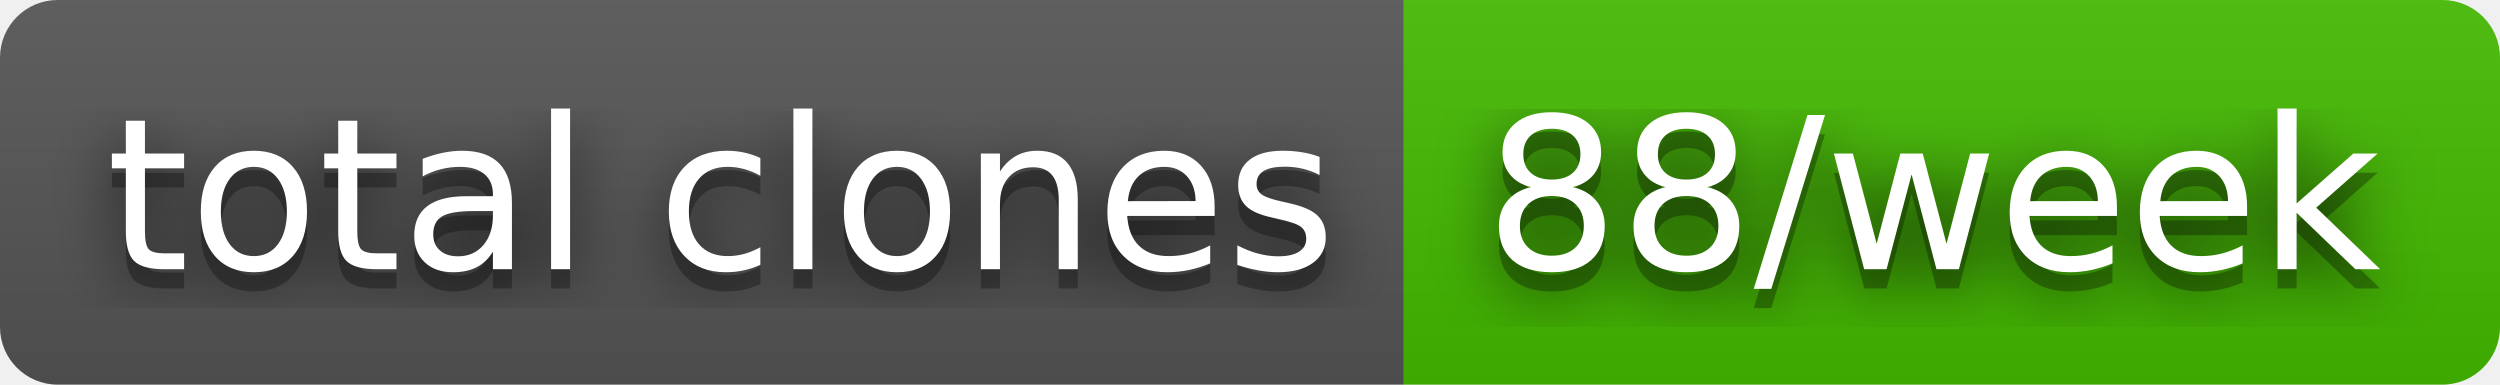
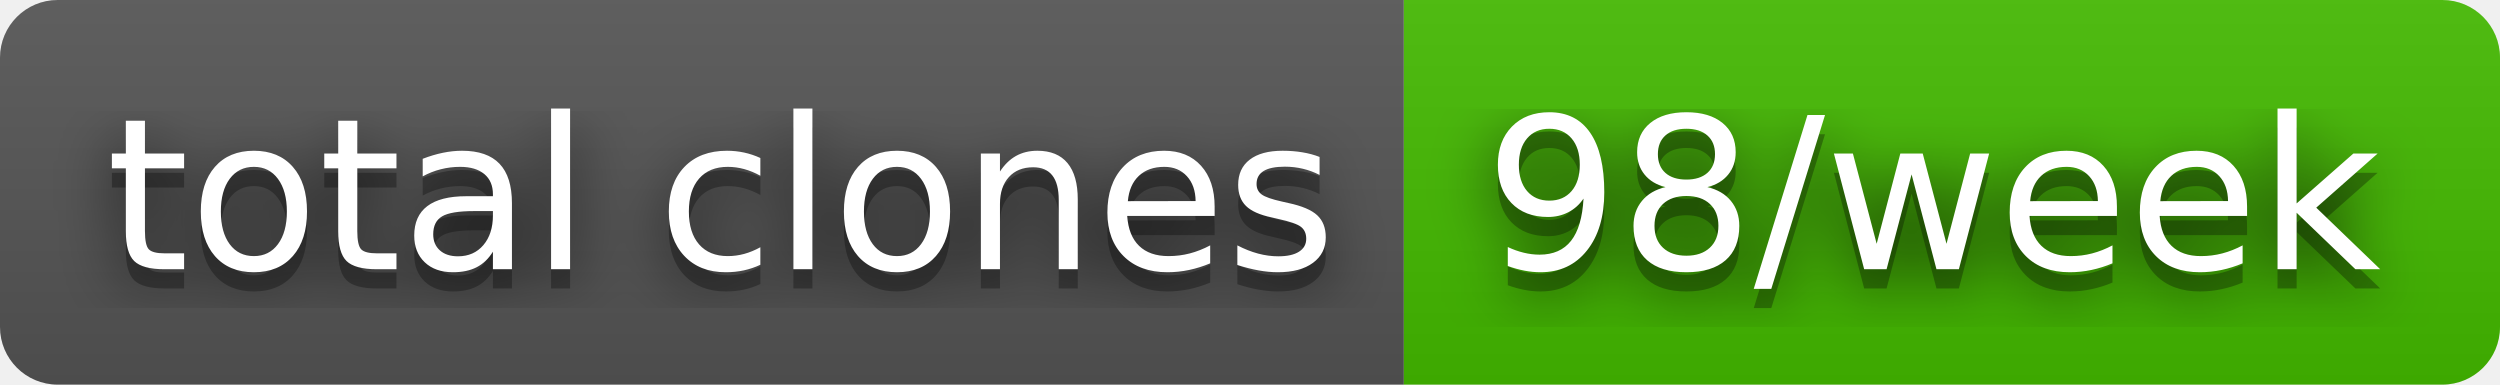
- <svg xmlns="http://www.w3.org/2000/svg" width="130" height="20" role="img" aria-label="total clones: 88/week">
+ <svg xmlns="http://www.w3.org/2000/svg" width="130" height="20" role="img" aria-label="total clones: 98/week">
  <filter id="blur">
    <feGaussianBlur stdDeviation="16" />
  </filter>
  <linearGradient id="s" x2="0" y2="100%">
    <stop offset="0" stop-color="#bbb" stop-opacity=".1" />
    <stop offset="1" stop-opacity=".1" />
  </linearGradient>
  <clipPath id="r">
    <rect width="130" height="20" rx="3" />
  </clipPath>
  <g clip-path="url(#r)">
    <rect width="73" height="20" fill="#555" />
    <rect x="73" width="57" height="20" fill="#4b0" />
    <rect width="130" height="20" fill="url(#s)" />
  </g>
  <g fill="#fff" text-anchor="middle" font-family="Verdana,Geneva,DejaVu Sans,sans-serif" text-rendering="geometricPrecision" font-size="110">
    <g transform="scale(.1)">
      <g aria-hidden="true" fill="#010101">
        <text x="375" y="150" fill-opacity=".8" filter="url(#blur)" textLength="630">total clones</text>
        <text x="375" y="150" fill-opacity=".3" textLength="630">total clones</text>
      </g>
      <text x="375" y="140" textLength="630">total clones</text>
    </g>
    <g transform="scale(.1)">
      <g aria-hidden="true" fill="#010101">
-         <text x="1005" y="150" fill-opacity=".8" filter="url(#blur)" textLength="470">88/week</text>
-         <text x="1005" y="150" fill-opacity=".3" textLength="470">88/week</text>
+         <text x="1005" y="150" fill-opacity=".8" filter="url(#blur)" textLength="470">98/week</text>
+         <text x="1005" y="150" fill-opacity=".3" textLength="470">98/week</text>
      </g>
-       <text x="1005" y="140" textLength="470">88/week</text>
+       <text x="1005" y="140" textLength="470">98/week</text>
    </g>
  </g>
</svg>
